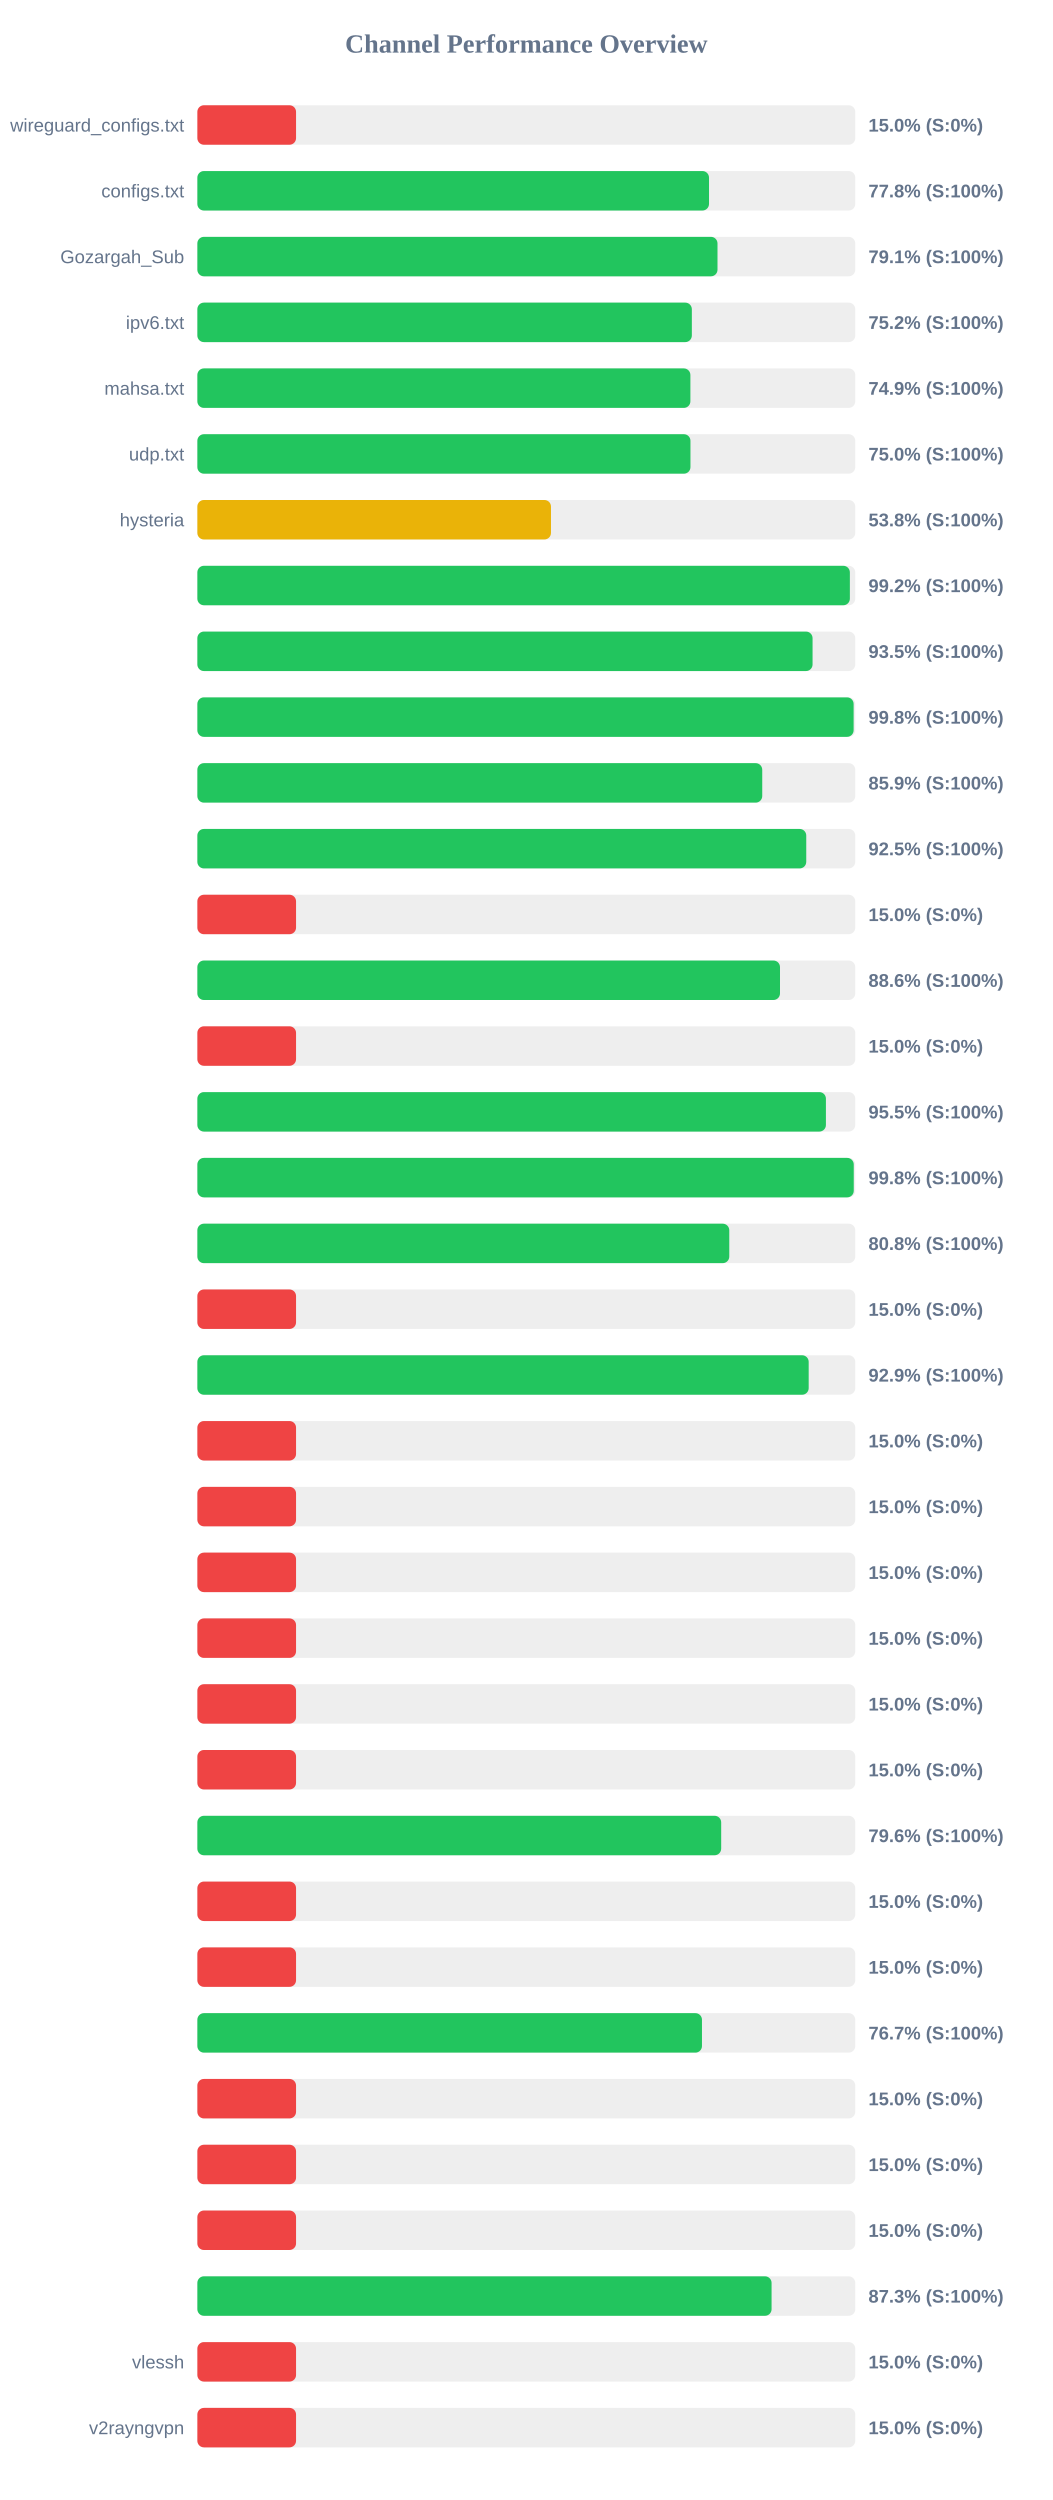
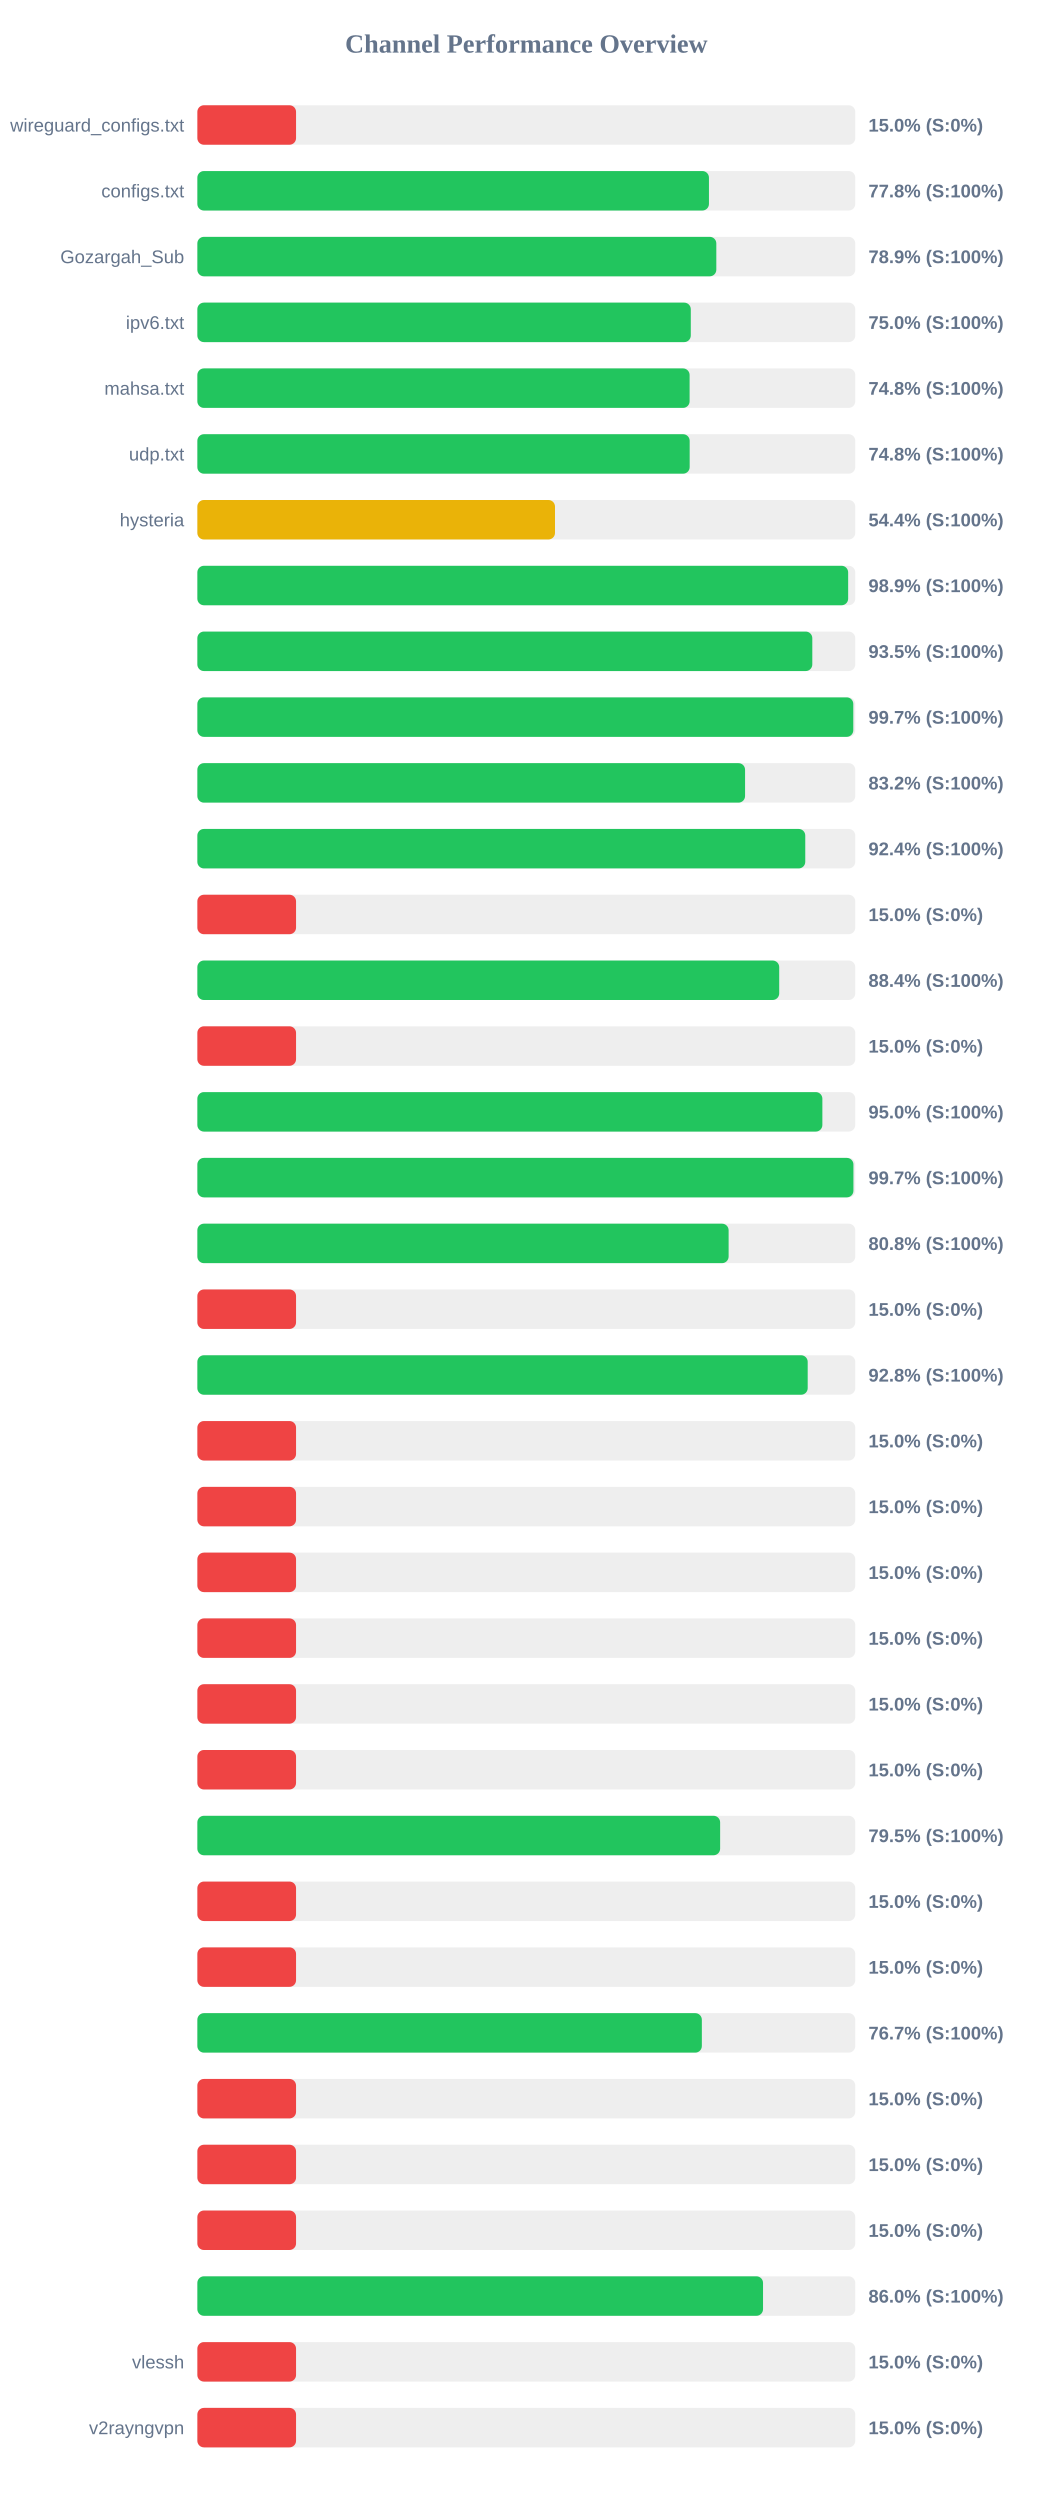
<svg xmlns="http://www.w3.org/2000/svg" width="800" height="1900" version="1.1">
  <style>
        .row { font: 14px Arial; fill: #64748b; }
        .score { font: bold 14px Arial; fill: #64748b; }
    </style>
  <text x="400" y="40" text-anchor="middle" font-size="20px" font-weight="bold" fill="#64748b">Channel Performance Overview</text>
  <rect x="150" y="80" width="500" height="30" fill="#eee" rx="5" />
  <rect x="150" y="80" width="75.0" height="30" fill="#ef4444" rx="5" />
  <text x="140" y="100" text-anchor="end" class="row">wireguard_configs.txt</text>
  <text x="660" y="100" text-anchor="start" class="score">15.0% (S:0%)</text>
  <rect x="150" y="130" width="500" height="30" fill="#eee" rx="5" />
-   <rect x="150" y="130" width="388.85" height="30" fill="#22c55e" rx="5" />
+   <rect x="150" y="130" width="388.8" height="30" fill="#22c55e" rx="5" />
  <text x="140" y="150" text-anchor="end" class="row">configs.txt</text>
  <text x="660" y="150" text-anchor="start" class="score">77.8% (S:100%)</text>
  <rect x="150" y="180" width="500" height="30" fill="#eee" rx="5" />
-   <rect x="150" y="180" width="395.3" height="30" fill="#22c55e" rx="5" />
+   <rect x="150" y="180" width="394.4" height="30" fill="#22c55e" rx="5" />
  <text x="140" y="200" text-anchor="end" class="row">Gozargah_Sub</text>
-   <text x="660" y="200" text-anchor="start" class="score">79.1% (S:100%)</text>
+   <text x="660" y="200" text-anchor="start" class="score">78.9% (S:100%)</text>
  <rect x="150" y="230" width="500" height="30" fill="#eee" rx="5" />
-   <rect x="150" y="230" width="375.8" height="30" fill="#22c55e" rx="5" />
+   <rect x="150" y="230" width="375.0" height="30" fill="#22c55e" rx="5" />
  <text x="140" y="250" text-anchor="end" class="row">ipv6.txt</text>
-   <text x="660" y="250" text-anchor="start" class="score">75.2% (S:100%)</text>
+   <text x="660" y="250" text-anchor="start" class="score">75.0% (S:100%)</text>
  <rect x="150" y="280" width="500" height="30" fill="#eee" rx="5" />
-   <rect x="150" y="280" width="374.7" height="30" fill="#22c55e" rx="5" />
+   <rect x="150" y="280" width="374.1" height="30" fill="#22c55e" rx="5" />
  <text x="140" y="300" text-anchor="end" class="row">mahsa.txt</text>
-   <text x="660" y="300" text-anchor="start" class="score">74.9% (S:100%)</text>
+   <text x="660" y="300" text-anchor="start" class="score">74.8% (S:100%)</text>
  <rect x="150" y="330" width="500" height="30" fill="#eee" rx="5" />
-   <rect x="150" y="330" width="374.75" height="30" fill="#22c55e" rx="5" />
+   <rect x="150" y="330" width="374.15" height="30" fill="#22c55e" rx="5" />
  <text x="140" y="350" text-anchor="end" class="row">udp.txt</text>
-   <text x="660" y="350" text-anchor="start" class="score">75.0% (S:100%)</text>
+   <text x="660" y="350" text-anchor="start" class="score">74.8% (S:100%)</text>
  <rect x="150" y="380" width="500" height="30" fill="#eee" rx="5" />
-   <rect x="150" y="380" width="268.75" height="30" fill="#eab308" rx="5" />
+   <rect x="150" y="380" width="271.8" height="30" fill="#eab308" rx="5" />
  <text x="140" y="400" text-anchor="end" class="row">hysteria</text>
-   <text x="660" y="400" text-anchor="start" class="score">53.8% (S:100%)</text>
+   <text x="660" y="400" text-anchor="start" class="score">54.4% (S:100%)</text>
  <rect x="150" y="430" width="500" height="30" fill="#eee" rx="5" />
-   <rect x="150" y="430" width="495.9" height="30" fill="#22c55e" rx="5" />
+   <rect x="150" y="430" width="494.6" height="30" fill="#22c55e" rx="5" />
  <text x="140" y="450" text-anchor="end" class="row" />
-   <text x="660" y="450" text-anchor="start" class="score">99.2% (S:100%)</text>
+   <text x="660" y="450" text-anchor="start" class="score">98.9% (S:100%)</text>
  <rect x="150" y="480" width="500" height="30" fill="#eee" rx="5" />
-   <rect x="150" y="480" width="467.55" height="30" fill="#22c55e" rx="5" />
+   <rect x="150" y="480" width="467.35" height="30" fill="#22c55e" rx="5" />
  <text x="140" y="500" text-anchor="end" class="row" />
  <text x="660" y="500" text-anchor="start" class="score">93.5% (S:100%)</text>
  <rect x="150" y="530" width="500" height="30" fill="#eee" rx="5" />
-   <rect x="150" y="530" width="498.75" height="30" fill="#22c55e" rx="5" />
+   <rect x="150" y="530" width="498.5" height="30" fill="#22c55e" rx="5" />
  <text x="140" y="550" text-anchor="end" class="row" />
-   <text x="660" y="550" text-anchor="start" class="score">99.8% (S:100%)</text>
+   <text x="660" y="550" text-anchor="start" class="score">99.7% (S:100%)</text>
  <rect x="150" y="580" width="500" height="30" fill="#eee" rx="5" />
-   <rect x="150" y="580" width="429.3" height="30" fill="#22c55e" rx="5" />
+   <rect x="150" y="580" width="416.25" height="30" fill="#22c55e" rx="5" />
  <text x="140" y="600" text-anchor="end" class="row" />
-   <text x="660" y="600" text-anchor="start" class="score">85.9% (S:100%)</text>
+   <text x="660" y="600" text-anchor="start" class="score">83.2% (S:100%)</text>
  <rect x="150" y="630" width="500" height="30" fill="#eee" rx="5" />
-   <rect x="150" y="630" width="462.75" height="30" fill="#22c55e" rx="5" />
+   <rect x="150" y="630" width="462.0" height="30" fill="#22c55e" rx="5" />
  <text x="140" y="650" text-anchor="end" class="row" />
-   <text x="660" y="650" text-anchor="start" class="score">92.5% (S:100%)</text>
+   <text x="660" y="650" text-anchor="start" class="score">92.4% (S:100%)</text>
  <rect x="150" y="680" width="500" height="30" fill="#eee" rx="5" />
  <rect x="150" y="680" width="75.0" height="30" fill="#ef4444" rx="5" />
  <text x="140" y="700" text-anchor="end" class="row" />
  <text x="660" y="700" text-anchor="start" class="score">15.0% (S:0%)</text>
  <rect x="150" y="730" width="500" height="30" fill="#eee" rx="5" />
-   <rect x="150" y="730" width="442.8" height="30" fill="#22c55e" rx="5" />
+   <rect x="150" y="730" width="442.2" height="30" fill="#22c55e" rx="5" />
  <text x="140" y="750" text-anchor="end" class="row" />
-   <text x="660" y="750" text-anchor="start" class="score">88.6% (S:100%)</text>
+   <text x="660" y="750" text-anchor="start" class="score">88.4% (S:100%)</text>
  <rect x="150" y="780" width="500" height="30" fill="#eee" rx="5" />
  <rect x="150" y="780" width="75.0" height="30" fill="#ef4444" rx="5" />
  <text x="140" y="800" text-anchor="end" class="row" />
  <text x="660" y="800" text-anchor="start" class="score">15.0% (S:0%)</text>
  <rect x="150" y="830" width="500" height="30" fill="#eee" rx="5" />
-   <rect x="150" y="830" width="477.7" height="30" fill="#22c55e" rx="5" />
+   <rect x="150" y="830" width="475.0" height="30" fill="#22c55e" rx="5" />
  <text x="140" y="850" text-anchor="end" class="row" />
-   <text x="660" y="850" text-anchor="start" class="score">95.5% (S:100%)</text>
+   <text x="660" y="850" text-anchor="start" class="score">95.0% (S:100%)</text>
  <rect x="150" y="880" width="500" height="30" fill="#eee" rx="5" />
-   <rect x="150" y="880" width="498.85" height="30" fill="#22c55e" rx="5" />
+   <rect x="150" y="880" width="498.6" height="30" fill="#22c55e" rx="5" />
  <text x="140" y="900" text-anchor="end" class="row" />
-   <text x="660" y="900" text-anchor="start" class="score">99.8% (S:100%)</text>
+   <text x="660" y="900" text-anchor="start" class="score">99.7% (S:100%)</text>
  <rect x="150" y="930" width="500" height="30" fill="#eee" rx="5" />
-   <rect x="150" y="930" width="404.25" height="30" fill="#22c55e" rx="5" />
+   <rect x="150" y="930" width="403.75" height="30" fill="#22c55e" rx="5" />
  <text x="140" y="950" text-anchor="end" class="row" />
  <text x="660" y="950" text-anchor="start" class="score">80.8% (S:100%)</text>
  <rect x="150" y="980" width="500" height="30" fill="#eee" rx="5" />
  <rect x="150" y="980" width="75.0" height="30" fill="#ef4444" rx="5" />
  <text x="140" y="1000" text-anchor="end" class="row" />
  <text x="660" y="1000" text-anchor="start" class="score">15.0% (S:0%)</text>
  <rect x="150" y="1030" width="500" height="30" fill="#eee" rx="5" />
-   <rect x="150" y="1030" width="464.6" height="30" fill="#22c55e" rx="5" />
+   <rect x="150" y="1030" width="463.85" height="30" fill="#22c55e" rx="5" />
  <text x="140" y="1050" text-anchor="end" class="row" />
-   <text x="660" y="1050" text-anchor="start" class="score">92.9% (S:100%)</text>
+   <text x="660" y="1050" text-anchor="start" class="score">92.8% (S:100%)</text>
  <rect x="150" y="1080" width="500" height="30" fill="#eee" rx="5" />
  <rect x="150" y="1080" width="75.0" height="30" fill="#ef4444" rx="5" />
  <text x="140" y="1100" text-anchor="end" class="row" />
  <text x="660" y="1100" text-anchor="start" class="score">15.0% (S:0%)</text>
  <rect x="150" y="1130" width="500" height="30" fill="#eee" rx="5" />
  <rect x="150" y="1130" width="75.0" height="30" fill="#ef4444" rx="5" />
  <text x="140" y="1150" text-anchor="end" class="row" />
  <text x="660" y="1150" text-anchor="start" class="score">15.0% (S:0%)</text>
  <rect x="150" y="1180" width="500" height="30" fill="#eee" rx="5" />
  <rect x="150" y="1180" width="75.0" height="30" fill="#ef4444" rx="5" />
  <text x="140" y="1200" text-anchor="end" class="row" />
  <text x="660" y="1200" text-anchor="start" class="score">15.0% (S:0%)</text>
  <rect x="150" y="1230" width="500" height="30" fill="#eee" rx="5" />
  <rect x="150" y="1230" width="75.0" height="30" fill="#ef4444" rx="5" />
  <text x="140" y="1250" text-anchor="end" class="row" />
  <text x="660" y="1250" text-anchor="start" class="score">15.0% (S:0%)</text>
  <rect x="150" y="1280" width="500" height="30" fill="#eee" rx="5" />
  <rect x="150" y="1280" width="75.0" height="30" fill="#ef4444" rx="5" />
  <text x="140" y="1300" text-anchor="end" class="row" />
  <text x="660" y="1300" text-anchor="start" class="score">15.0% (S:0%)</text>
  <rect x="150" y="1330" width="500" height="30" fill="#eee" rx="5" />
  <rect x="150" y="1330" width="75.0" height="30" fill="#ef4444" rx="5" />
  <text x="140" y="1350" text-anchor="end" class="row" />
  <text x="660" y="1350" text-anchor="start" class="score">15.0% (S:0%)</text>
  <rect x="150" y="1380" width="500" height="30" fill="#eee" rx="5" />
-   <rect x="150" y="1380" width="398.1" height="30" fill="#22c55e" rx="5" />
+   <rect x="150" y="1380" width="397.3" height="30" fill="#22c55e" rx="5" />
  <text x="140" y="1400" text-anchor="end" class="row" />
-   <text x="660" y="1400" text-anchor="start" class="score">79.6% (S:100%)</text>
+   <text x="660" y="1400" text-anchor="start" class="score">79.5% (S:100%)</text>
  <rect x="150" y="1430" width="500" height="30" fill="#eee" rx="5" />
  <rect x="150" y="1430" width="75.0" height="30" fill="#ef4444" rx="5" />
  <text x="140" y="1450" text-anchor="end" class="row" />
  <text x="660" y="1450" text-anchor="start" class="score">15.0% (S:0%)</text>
  <rect x="150" y="1480" width="500" height="30" fill="#eee" rx="5" />
  <rect x="150" y="1480" width="75.0" height="30" fill="#ef4444" rx="5" />
  <text x="140" y="1500" text-anchor="end" class="row" />
  <text x="660" y="1500" text-anchor="start" class="score">15.0% (S:0%)</text>
  <rect x="150" y="1530" width="500" height="30" fill="#eee" rx="5" />
-   <rect x="150" y="1530" width="383.5" height="30" fill="#22c55e" rx="5" />
+   <rect x="150" y="1530" width="383.4" height="30" fill="#22c55e" rx="5" />
  <text x="140" y="1550" text-anchor="end" class="row" />
  <text x="660" y="1550" text-anchor="start" class="score">76.7% (S:100%)</text>
  <rect x="150" y="1580" width="500" height="30" fill="#eee" rx="5" />
  <rect x="150" y="1580" width="75.0" height="30" fill="#ef4444" rx="5" />
  <text x="140" y="1600" text-anchor="end" class="row" />
  <text x="660" y="1600" text-anchor="start" class="score">15.0% (S:0%)</text>
  <rect x="150" y="1630" width="500" height="30" fill="#eee" rx="5" />
  <rect x="150" y="1630" width="75.0" height="30" fill="#ef4444" rx="5" />
  <text x="140" y="1650" text-anchor="end" class="row" />
  <text x="660" y="1650" text-anchor="start" class="score">15.0% (S:0%)</text>
  <rect x="150" y="1680" width="500" height="30" fill="#eee" rx="5" />
  <rect x="150" y="1680" width="75.0" height="30" fill="#ef4444" rx="5" />
  <text x="140" y="1700" text-anchor="end" class="row" />
  <text x="660" y="1700" text-anchor="start" class="score">15.0% (S:0%)</text>
  <rect x="150" y="1730" width="500" height="30" fill="#eee" rx="5" />
-   <rect x="150" y="1730" width="436.4" height="30" fill="#22c55e" rx="5" />
+   <rect x="150" y="1730" width="429.9" height="30" fill="#22c55e" rx="5" />
  <text x="140" y="1750" text-anchor="end" class="row" />
-   <text x="660" y="1750" text-anchor="start" class="score">87.3% (S:100%)</text>
+   <text x="660" y="1750" text-anchor="start" class="score">86.0% (S:100%)</text>
  <rect x="150" y="1780" width="500" height="30" fill="#eee" rx="5" />
  <rect x="150" y="1780" width="75.0" height="30" fill="#ef4444" rx="5" />
  <text x="140" y="1800" text-anchor="end" class="row">vlessh</text>
  <text x="660" y="1800" text-anchor="start" class="score">15.0% (S:0%)</text>
  <rect x="150" y="1830" width="500" height="30" fill="#eee" rx="5" />
  <rect x="150" y="1830" width="75.0" height="30" fill="#ef4444" rx="5" />
  <text x="140" y="1850" text-anchor="end" class="row">v2rayngvpn</text>
  <text x="660" y="1850" text-anchor="start" class="score">15.0% (S:0%)</text>
</svg>
